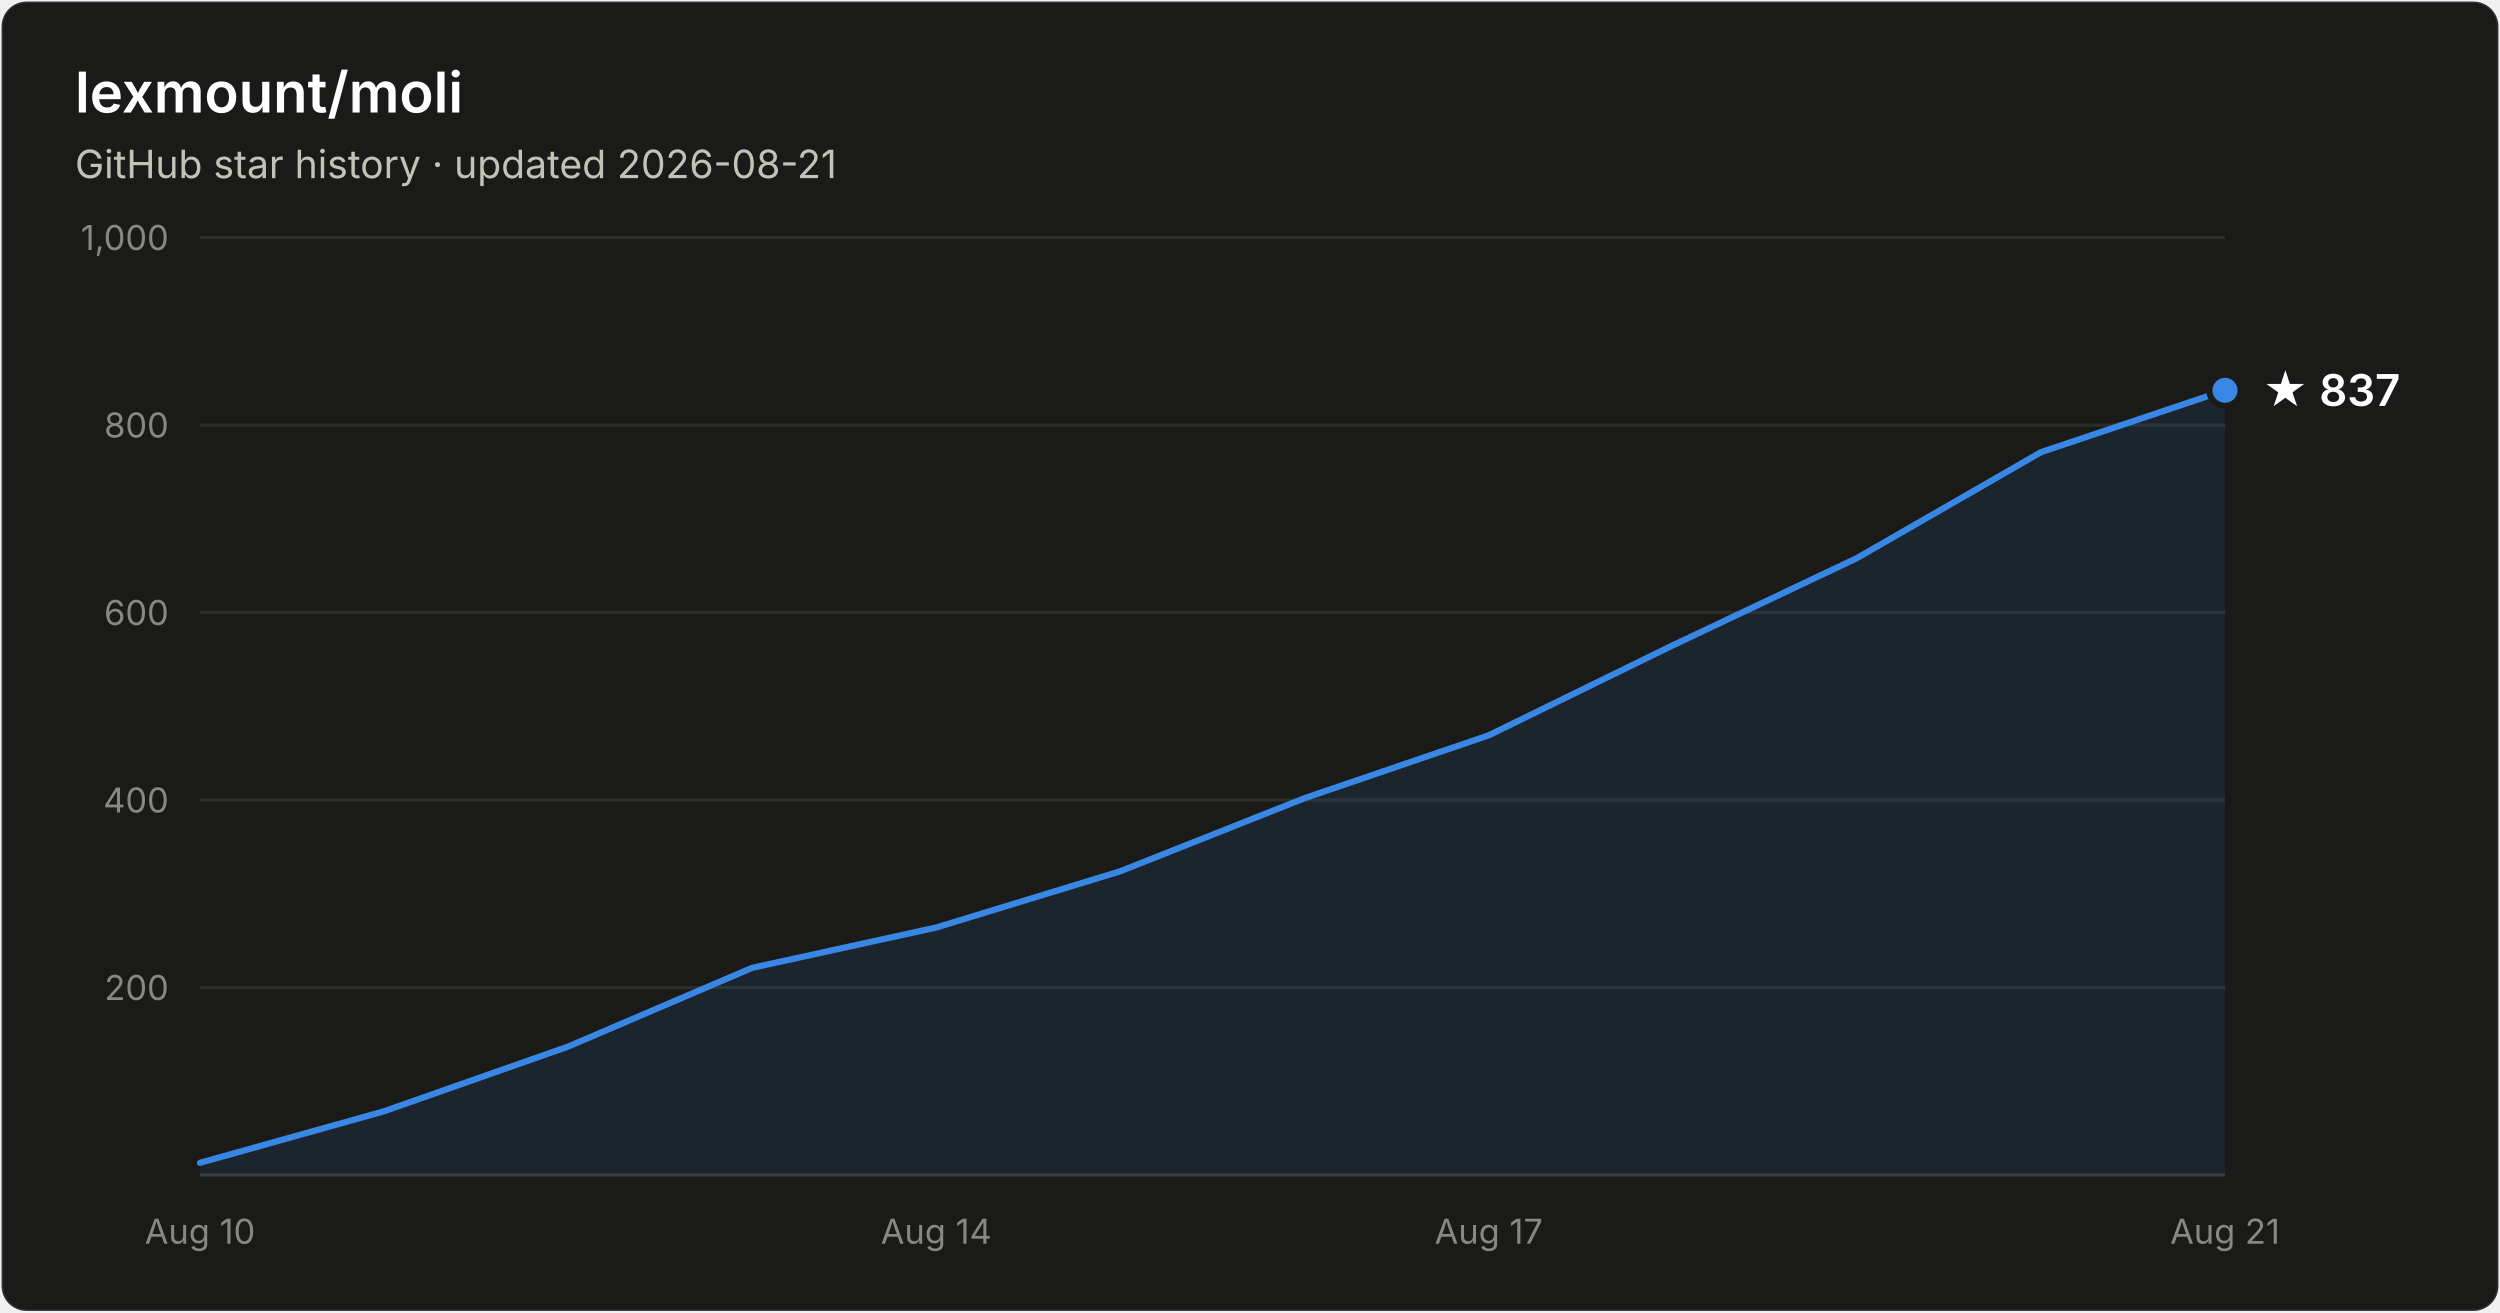
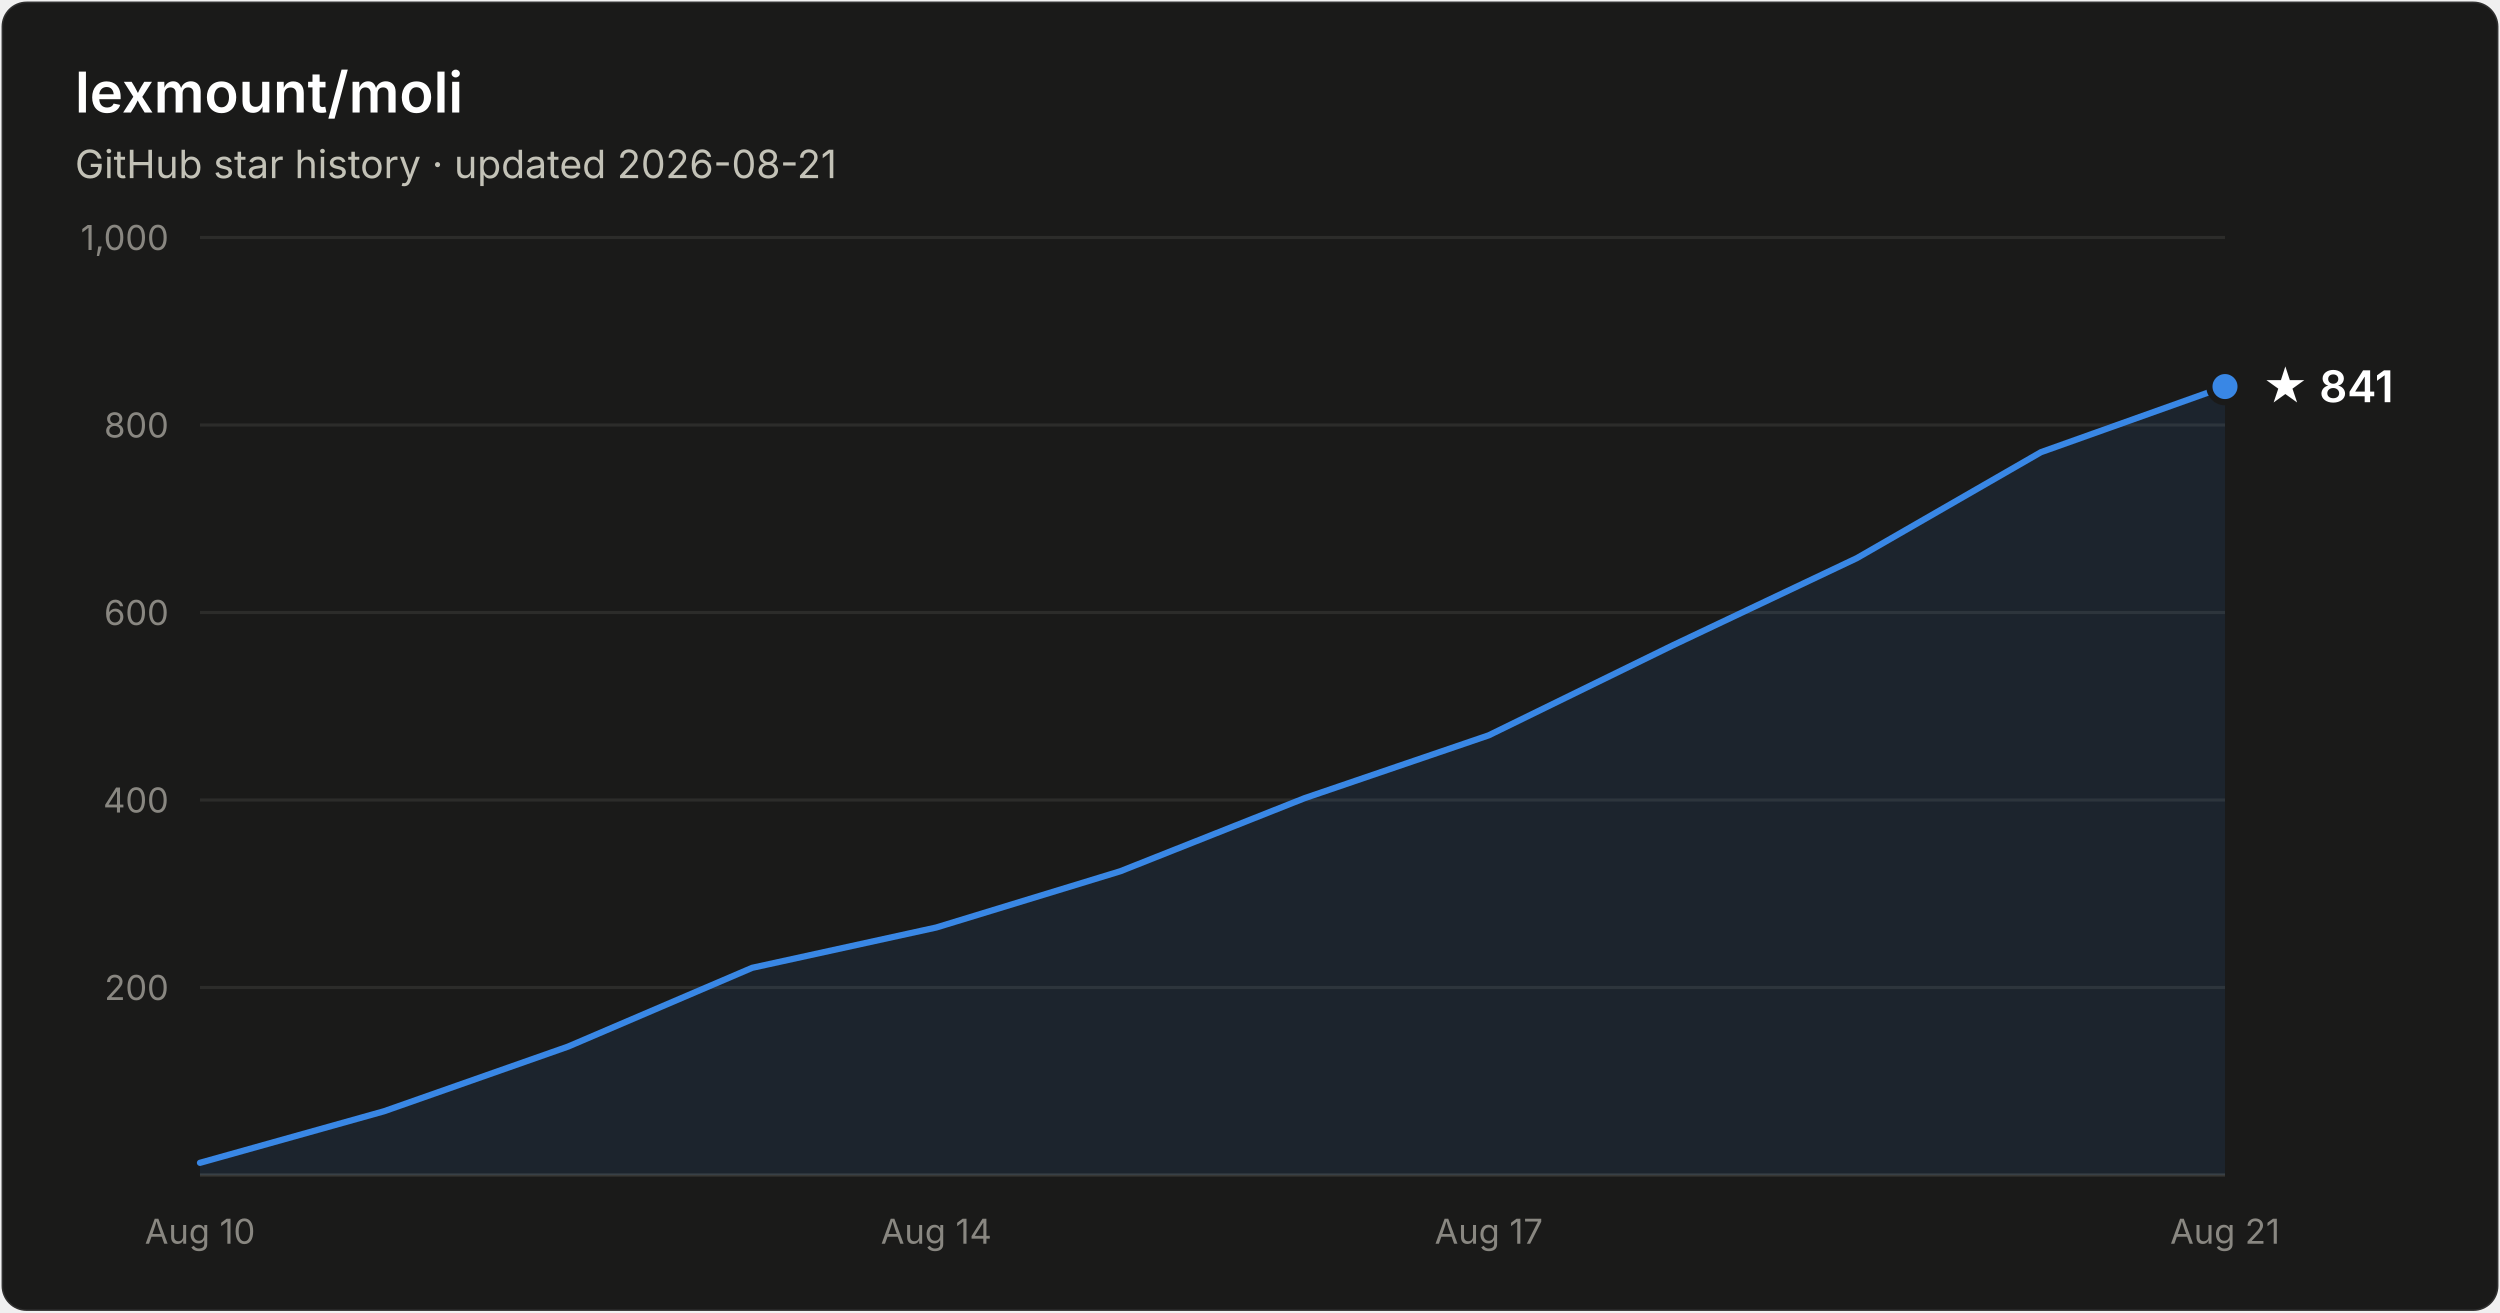
- <svg xmlns="http://www.w3.org/2000/svg" width="800" height="420" viewBox="0 0 800 420" font-family="system-ui, -apple-system, Segoe UI, sans-serif" role="img" aria-label="Star history of lexmount/moli: 837 stars as of 2026-08-21">
+ <svg xmlns="http://www.w3.org/2000/svg" width="800" height="420" viewBox="0 0 800 420" font-family="system-ui, -apple-system, Segoe UI, sans-serif" role="img" aria-label="Star history of lexmount/moli: 841 stars as of 2026-08-21">
  <rect x="0.5" y="0.5" width="799" height="419" rx="8" fill="#1a1a19" stroke="rgba(255,255,255,0.10)" />
  <text x="24" y="36" fill="#ffffff" font-size="18" font-weight="600">lexmount/moli</text>
  <text x="24" y="57" fill="#c3c2b7" font-size="12.5">GitHub star history · updated 2026-08-21</text>
  <line x1="64" y1="316.0" x2="712" y2="316.0" stroke="#2c2c2a" stroke-width="1" />
  <text x="54" y="320.0" text-anchor="end" fill="#898781" font-size="11" style="font-variant-numeric:tabular-nums">200</text>
  <line x1="64" y1="256.0" x2="712" y2="256.0" stroke="#2c2c2a" stroke-width="1" />
  <text x="54" y="260.0" text-anchor="end" fill="#898781" font-size="11" style="font-variant-numeric:tabular-nums">400</text>
  <line x1="64" y1="196.0" x2="712" y2="196.0" stroke="#2c2c2a" stroke-width="1" />
  <text x="54" y="200.0" text-anchor="end" fill="#898781" font-size="11" style="font-variant-numeric:tabular-nums">600</text>
  <line x1="64" y1="136.0" x2="712" y2="136.0" stroke="#2c2c2a" stroke-width="1" />
  <text x="54" y="140.0" text-anchor="end" fill="#898781" font-size="11" style="font-variant-numeric:tabular-nums">800</text>
  <line x1="64" y1="76.0" x2="712" y2="76.0" stroke="#2c2c2a" stroke-width="1" />
  <text x="54" y="80.0" text-anchor="end" fill="#898781" font-size="11" style="font-variant-numeric:tabular-nums">1,000</text>
  <line x1="64" y1="376" x2="712" y2="376" stroke="#383835" stroke-width="1" />
  <text x="64.0" y="398" text-anchor="middle" fill="#898781" font-size="11" style="font-variant-numeric:tabular-nums">Aug 10</text>
  <text x="299.6" y="398" text-anchor="middle" fill="#898781" font-size="11" style="font-variant-numeric:tabular-nums">Aug 14</text>
  <text x="476.4" y="398" text-anchor="middle" fill="#898781" font-size="11" style="font-variant-numeric:tabular-nums">Aug 17</text>
  <text x="712.0" y="398" text-anchor="middle" fill="#898781" font-size="11" style="font-variant-numeric:tabular-nums">Aug 21</text>
-   <path d="M64.0 372.1 L122.9 355.6 L181.8 334.9 L240.7 309.7 L299.6 296.8 L358.5 278.8 L417.5 255.4 L476.4 235.3 L535.3 206.5 L594.2 178.6 L653.1 144.7 L712.0 124.9 L712.0 376 L64.0 376 Z" fill="#3987e5" fill-opacity="0.1" />
-   <path d="M64.0 372.1 L122.9 355.6 L181.8 334.9 L240.7 309.7 L299.6 296.8 L358.5 278.8 L417.5 255.4 L476.4 235.3 L535.3 206.5 L594.2 178.6 L653.1 144.7 L712.0 124.9" fill="none" stroke="#3987e5" stroke-width="2" stroke-linejoin="round" stroke-linecap="round" />
-   <circle cx="712.0" cy="124.9" r="5" fill="#3987e5" stroke="#1a1a19" stroke-width="2" />
-   <text x="724.0" y="129.9" fill="#ffffff" font-size="14" font-weight="600">★ 837</text>
+   <path d="M64.0 372.1 L122.9 355.6 L181.8 334.9 L240.7 309.7 L299.6 296.8 L358.5 278.8 L417.5 255.4 L476.4 235.3 L535.3 206.5 L594.2 178.6 L653.1 144.7 L712.0 123.7 L712.0 376 L64.0 376 Z" fill="#3987e5" fill-opacity="0.1" />
+   <path d="M64.0 372.1 L122.9 355.6 L181.8 334.9 L240.7 309.7 L299.6 296.8 L358.5 278.8 L417.5 255.4 L476.4 235.3 L535.3 206.5 L594.2 178.6 L653.1 144.7 L712.0 123.7" fill="none" stroke="#3987e5" stroke-width="2" stroke-linejoin="round" stroke-linecap="round" />
+   <circle cx="712.0" cy="123.7" r="5" fill="#3987e5" stroke="#1a1a19" stroke-width="2" />
+   <text x="724.0" y="128.7" fill="#ffffff" font-size="14" font-weight="600">★ 841</text>
</svg>
